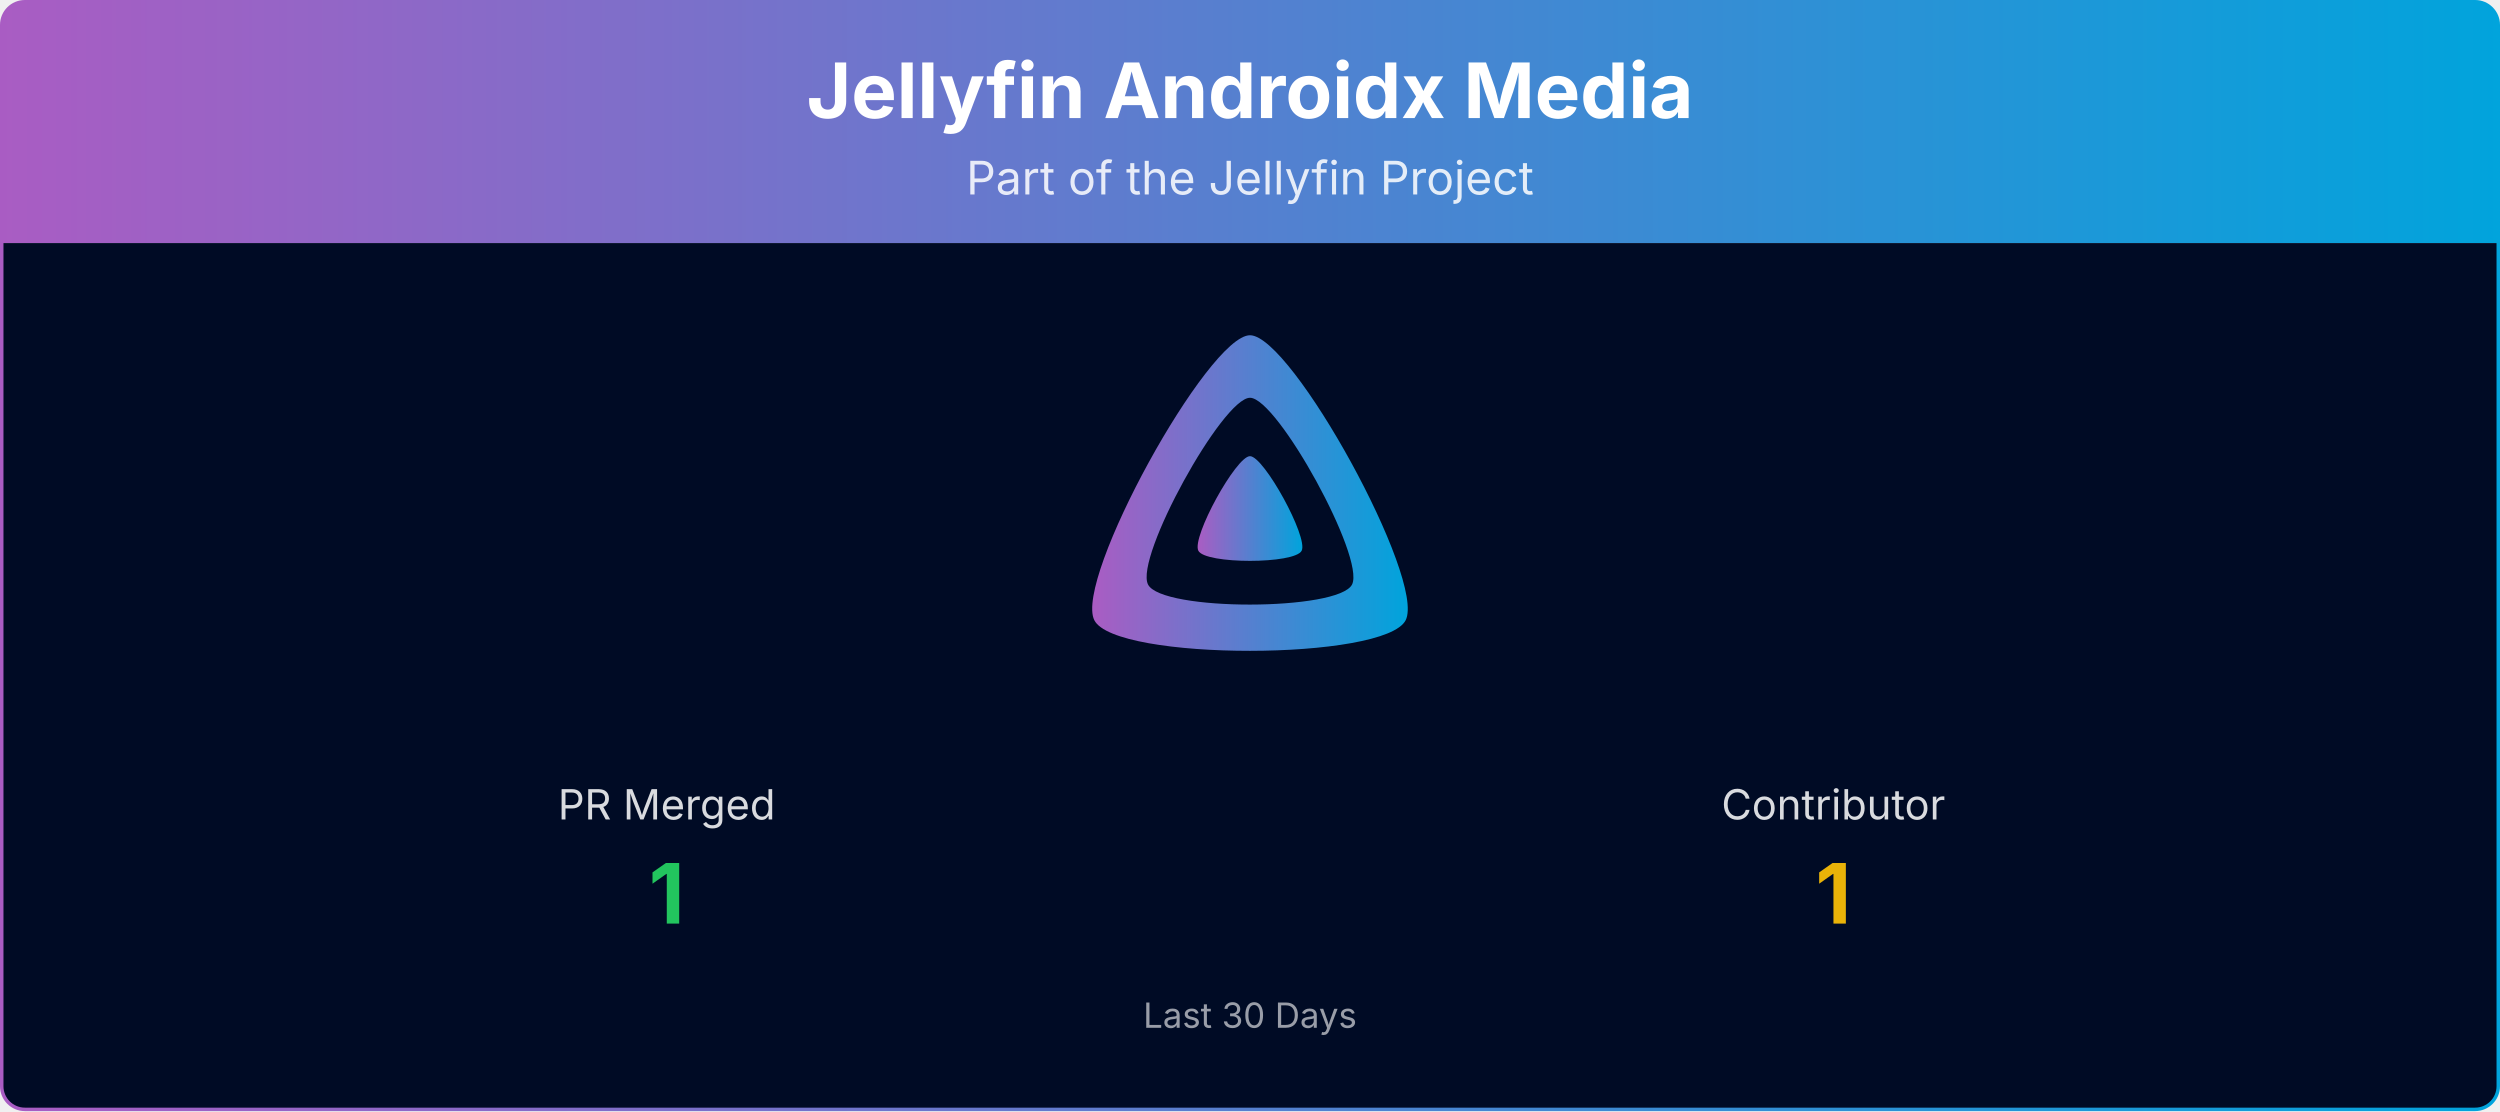
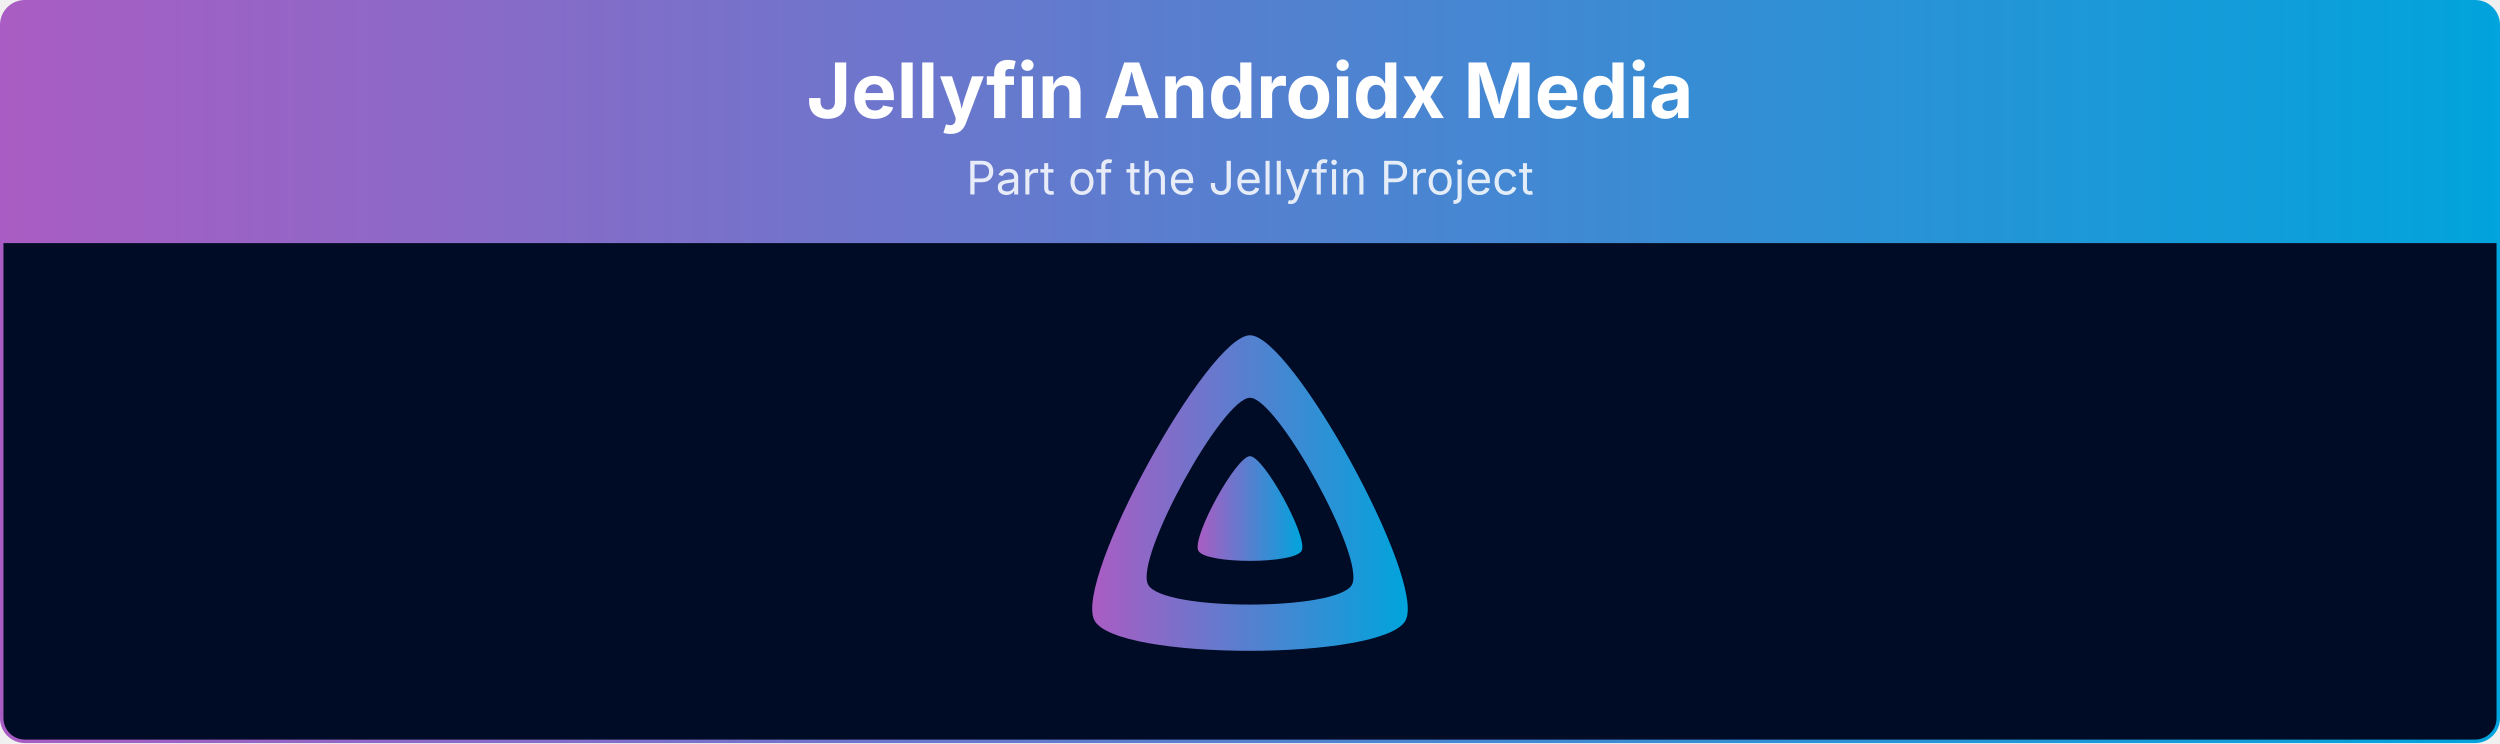
- <svg xmlns="http://www.w3.org/2000/svg" viewBox="0 0 1080 480" width="100%" role="img" aria-label="Jellyfin Androidx Media">
+ <svg xmlns="http://www.w3.org/2000/svg" viewBox="0 0 1080 321" width="100%" role="img" aria-label="Jellyfin Androidx Media">
  <defs>
    <linearGradient id="banner-jellyfin-androidx-media-grad" x1="0" y1="0" x2="1" y2="0">
      <stop offset="0%" stop-color="#AA5CC3" />
      <stop offset="100%" stop-color="#00A4DC" />
    </linearGradient>
    <clipPath id="banner-jellyfin-androidx-media-grad-clip">
-       <rect x="0.75" y="0.75" width="1078.5" height="478.5" rx="10" ry="10" />
+       <rect x="0.75" y="0.75" width="1078.5" height="319.5" rx="10" ry="10" />
    </clipPath>
  </defs>
  <g clip-path="url(#banner-jellyfin-androidx-media-grad-clip)">
    <path d="M0.75,10.75 A10.0,10.0 0 0 1 10.75,0.75 L1069.25,0.75 A10.0,10.0 0 0 1 1079.25,10.75 L1079.25,105.00 L0.75,105.00 Z" fill="url(#banner-jellyfin-androidx-media-grad)" />
    <text x="540.0" y="51" text-anchor="middle" font-size="33" font-weight="700" font-family="Plus Jakarta Sans, system-ui, -apple-system, Segoe UI, sans-serif" fill="#ffffff">Jellyfin Androidx Media</text>
    <text x="540.0" y="84" text-anchor="middle" font-size="20" font-family="Plus Jakarta Sans, system-ui, -apple-system, Segoe UI, sans-serif" fill="#ffffff" opacity="0.85">Part of the Jellyfin Project</text>
-     <rect x="0.75" y="105" width="1078.5" height="374.25" fill="#000b25" />
+     <rect x="0.75" y="105" width="1078.5" height="215.25" fill="#000b25" />
    <g transform="translate(465.00,138.00) scale(0.29297)">
      <path fill="url(#banner-jellyfin-androidx-media-grad)" fill-rule="evenodd" d="M256,23.3c-61.6,0-259.8,359.4-229.6,420.1s429.3,60,459.2,0S317.6,23.3,256,23.3zM406.5,390.8c-19.6,39.3-281.1,39.8-300.9,0s110.1-275.3,150.4-275.3S426.1,351.4,406.5,390.8z" />
      <path fill="url(#banner-jellyfin-androidx-media-grad)" d="M256,201.6c-20.4,0-86.2,119.3-76.2,139.4s142.5,19.9,152.4,0S276.5,201.6,256,201.6z" />
    </g>
-     <text x="288.0" y="354.0" text-anchor="middle" font-size="18" font-family="Plus Jakarta Sans, system-ui, -apple-system, Segoe UI, sans-serif" fill="#ffffff" opacity="0.85">PR Merged</text>
-     <text x="288.0" y="399.0" text-anchor="middle" font-size="36" font-weight="700" font-family="Plus Jakarta Sans, system-ui, -apple-system, Segoe UI, sans-serif" fill="#22c55e">1</text>
-     <text x="792.0" y="354.0" text-anchor="middle" font-size="18" font-family="Plus Jakarta Sans, system-ui, -apple-system, Segoe UI, sans-serif" fill="#ffffff" opacity="0.85">Contributor</text>
-     <text x="792.0" y="399.0" text-anchor="middle" font-size="36" font-weight="700" font-family="Plus Jakarta Sans, system-ui, -apple-system, Segoe UI, sans-serif" fill="#eab308">1</text>
-     <text x="540.0" y="444.0" text-anchor="middle" font-size="15" font-family="Plus Jakarta Sans, system-ui, -apple-system, Segoe UI, sans-serif" fill="#ffffff" opacity="0.6">Last 30 Days</text>
  </g>
-   <rect x="0.75" y="0.75" width="1078.5" height="478.5" rx="10" ry="10" fill="none" stroke="url(#banner-jellyfin-androidx-media-grad)" stroke-width="1.5" />
+   <rect x="0.75" y="0.75" width="1078.5" height="319.5" rx="10" ry="10" fill="none" stroke="url(#banner-jellyfin-androidx-media-grad)" stroke-width="1.5" />
</svg>
